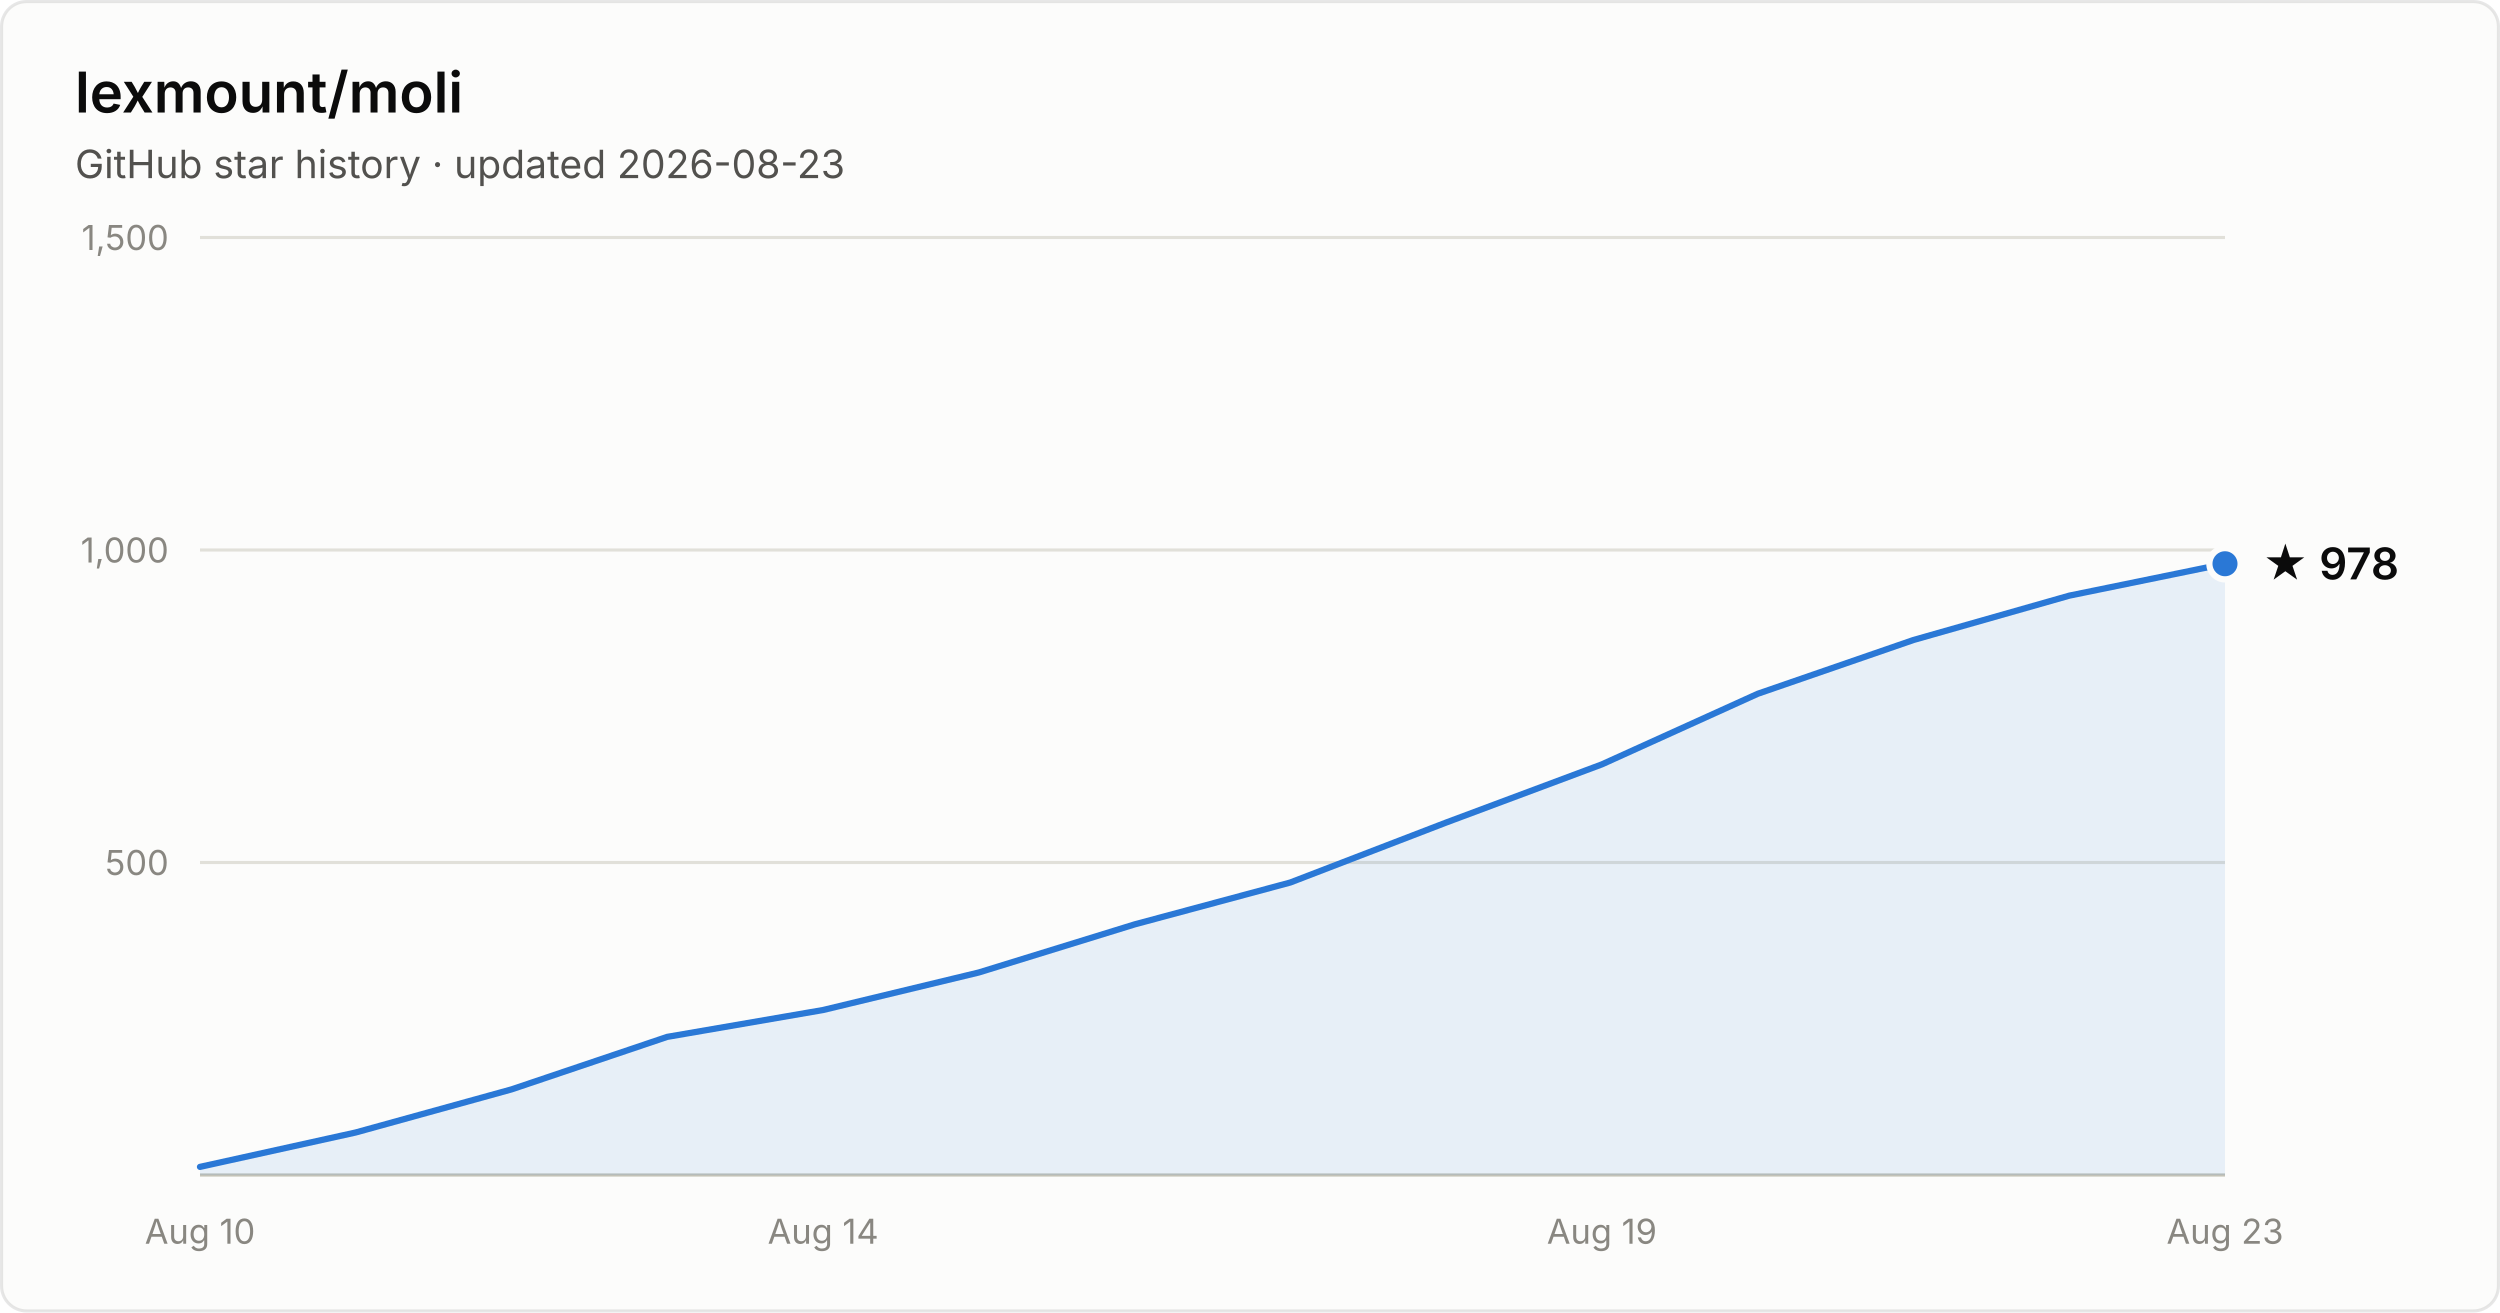
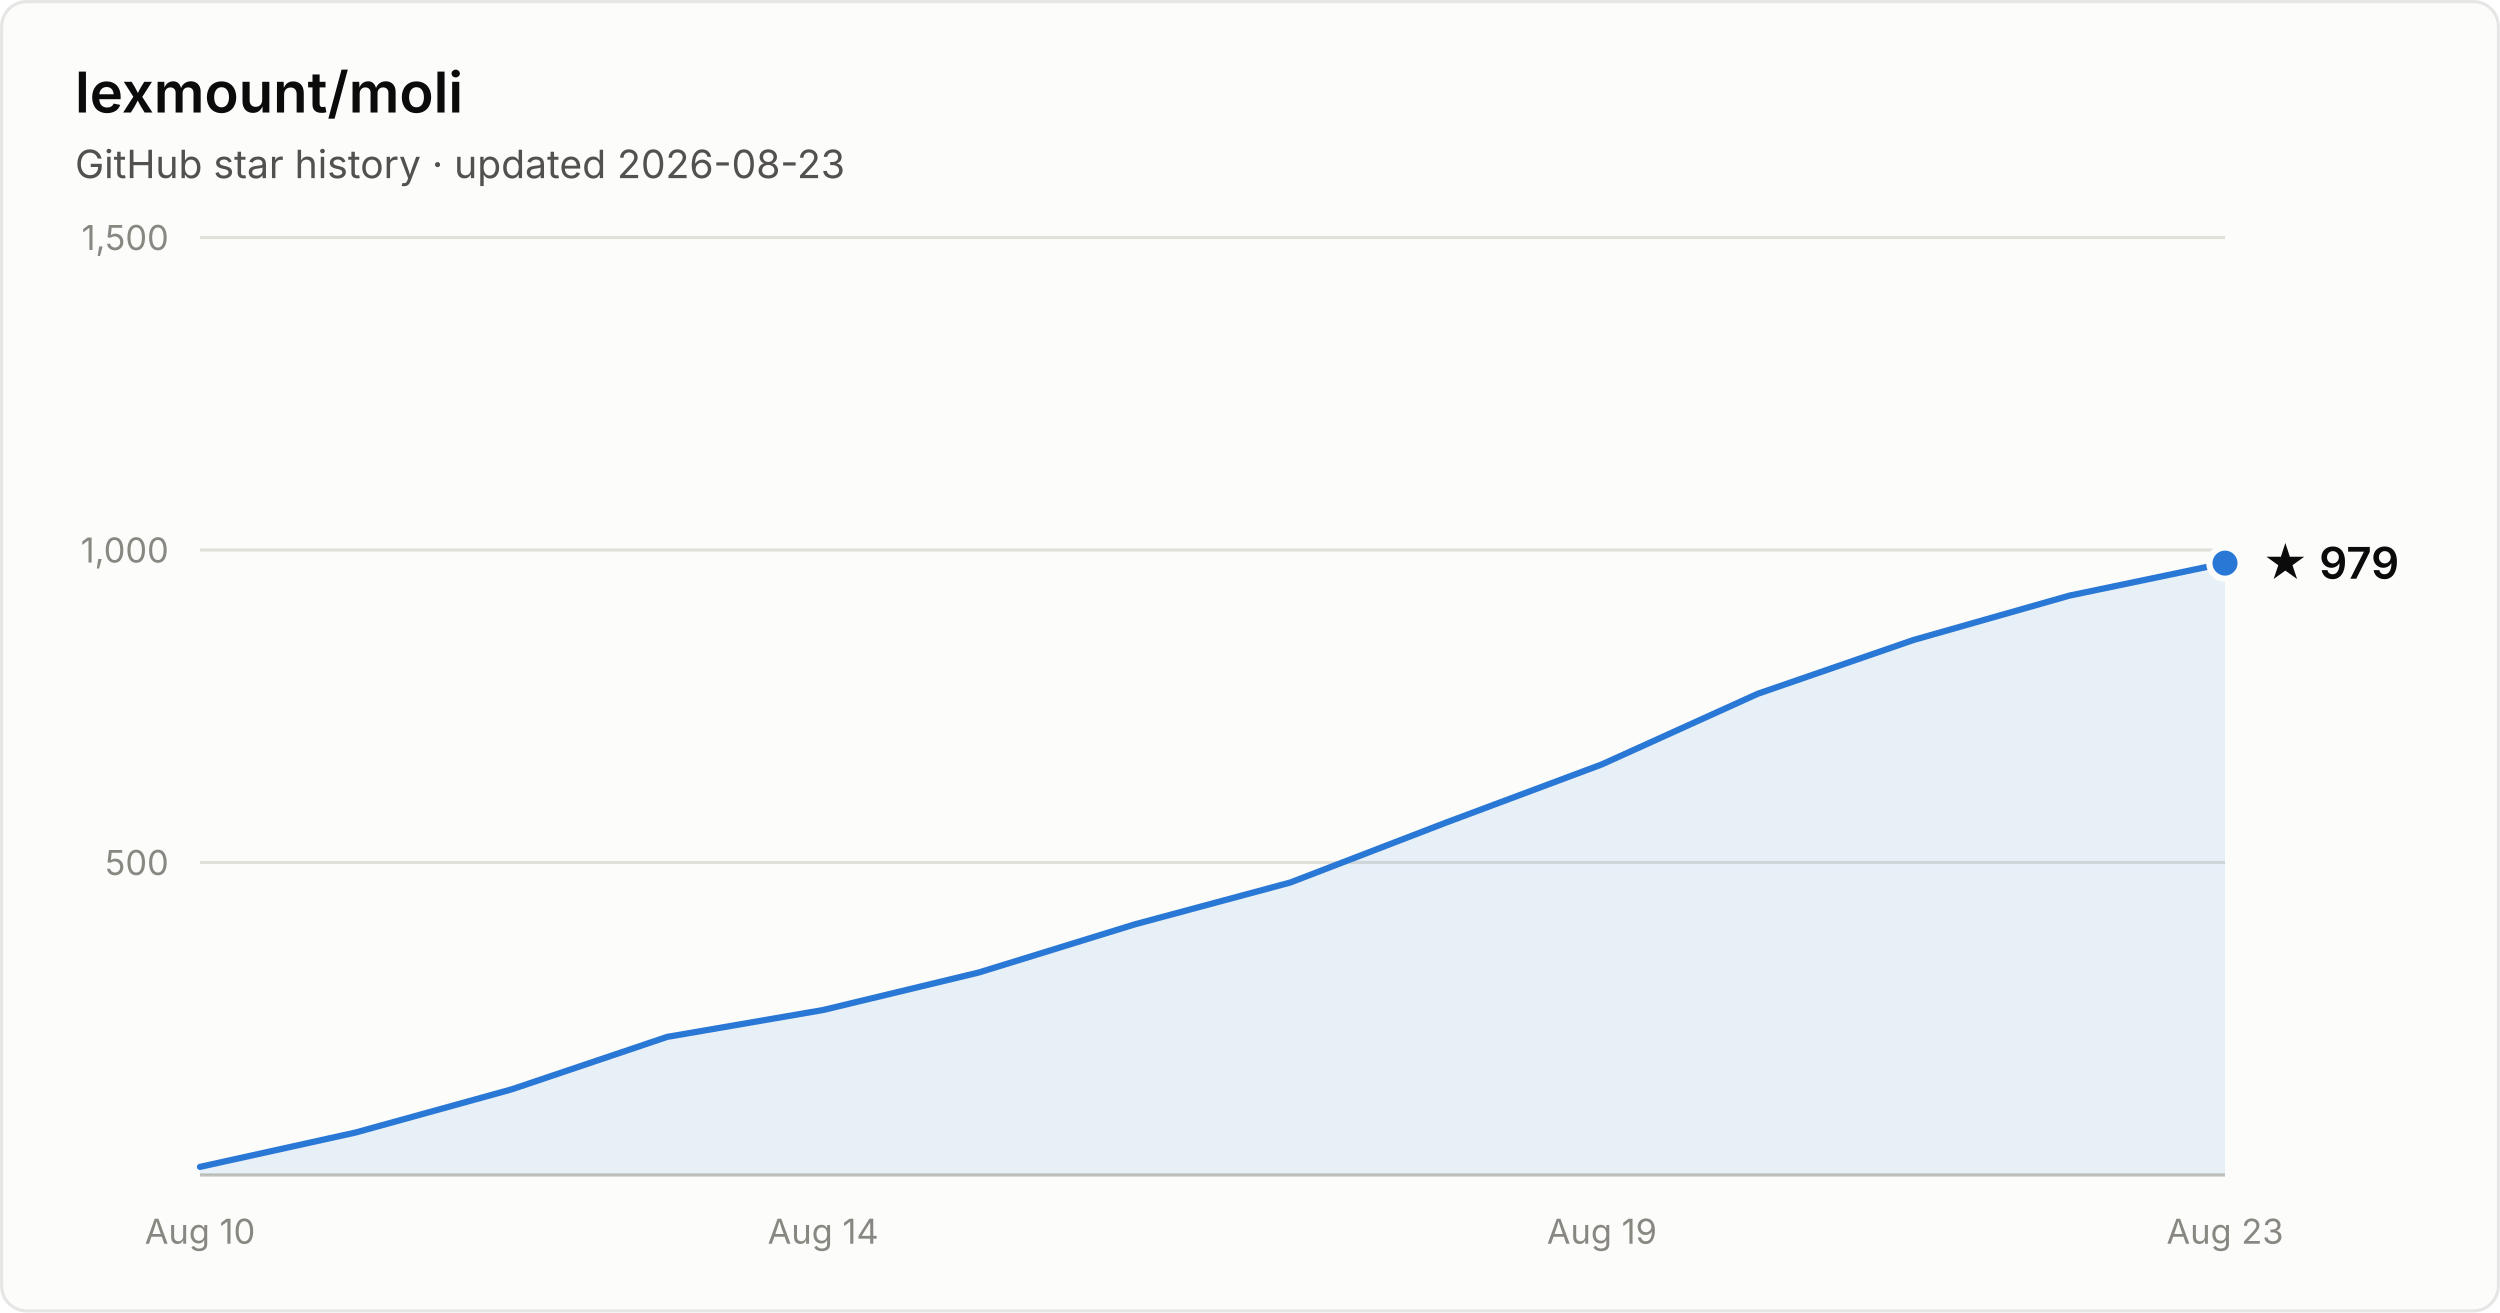
- <svg xmlns="http://www.w3.org/2000/svg" width="800" height="420" viewBox="0 0 800 420" font-family="system-ui, -apple-system, Segoe UI, sans-serif" role="img" aria-label="Star history of lexmount/moli: 978 stars as of 2026-08-23">
+ <svg xmlns="http://www.w3.org/2000/svg" width="800" height="420" viewBox="0 0 800 420" font-family="system-ui, -apple-system, Segoe UI, sans-serif" role="img" aria-label="Star history of lexmount/moli: 979 stars as of 2026-08-23">
  <rect x="0.5" y="0.5" width="799" height="419" rx="8" fill="#fcfcfb" stroke="rgba(11,11,11,0.10)" />
  <text x="24" y="36" fill="#0b0b0b" font-size="18" font-weight="600">lexmount/moli</text>
  <text x="24" y="57" fill="#52514e" font-size="12.5">GitHub star history · updated 2026-08-23</text>
  <line x1="64" y1="276.0" x2="712" y2="276.0" stroke="#e1e0d9" stroke-width="1" />
  <text x="54" y="280.0" text-anchor="end" fill="#898781" font-size="11" style="font-variant-numeric:tabular-nums">500</text>
  <line x1="64" y1="176.0" x2="712" y2="176.0" stroke="#e1e0d9" stroke-width="1" />
  <text x="54" y="180.0" text-anchor="end" fill="#898781" font-size="11" style="font-variant-numeric:tabular-nums">1,000</text>
  <line x1="64" y1="76.0" x2="712" y2="76.0" stroke="#e1e0d9" stroke-width="1" />
  <text x="54" y="80.0" text-anchor="end" fill="#898781" font-size="11" style="font-variant-numeric:tabular-nums">1,500</text>
  <line x1="64" y1="376" x2="712" y2="376" stroke="#c3c2b7" stroke-width="1" />
  <text x="64.0" y="398" text-anchor="middle" fill="#898781" font-size="11" style="font-variant-numeric:tabular-nums">Aug 10</text>
  <text x="263.4" y="398" text-anchor="middle" fill="#898781" font-size="11" style="font-variant-numeric:tabular-nums">Aug 14</text>
  <text x="512.6" y="398" text-anchor="middle" fill="#898781" font-size="11" style="font-variant-numeric:tabular-nums">Aug 19</text>
  <text x="712.0" y="398" text-anchor="middle" fill="#898781" font-size="11" style="font-variant-numeric:tabular-nums">Aug 23</text>
-   <path d="M64.0 373.4 L113.8 362.4 L163.7 348.6 L213.5 331.8 L263.4 323.2 L313.2 311.2 L363.1 295.8 L412.9 282.4 L462.8 263.2 L512.6 244.6 L562.5 222.0 L612.3 204.8 L662.2 190.6 L712.0 180.4 L712.0 376 L64.0 376 Z" fill="#2a78d6" fill-opacity="0.1" />
-   <path d="M64.0 373.4 L113.8 362.4 L163.7 348.6 L213.5 331.8 L263.4 323.2 L313.2 311.2 L363.1 295.8 L412.9 282.4 L462.8 263.2 L512.6 244.6 L562.5 222.0 L612.3 204.8 L662.2 190.6 L712.0 180.4" fill="none" stroke="#2a78d6" stroke-width="2" stroke-linejoin="round" stroke-linecap="round" />
-   <circle cx="712.0" cy="180.4" r="5" fill="#2a78d6" stroke="#fcfcfb" stroke-width="2" />
-   <text x="724.0" y="185.4" fill="#0b0b0b" font-size="14" font-weight="600">★ 978</text>
+   <path d="M64.0 373.4 L113.8 362.4 L163.7 348.6 L213.5 331.8 L263.4 323.2 L313.2 311.2 L363.1 295.8 L412.9 282.4 L462.8 263.2 L512.6 244.6 L562.5 222.0 L612.3 204.8 L662.2 190.6 L712.0 180.2 L712.0 376 L64.0 376 Z" fill="#2a78d6" fill-opacity="0.1" />
+   <path d="M64.0 373.4 L113.8 362.4 L163.7 348.6 L213.5 331.8 L263.4 323.2 L313.2 311.2 L363.1 295.8 L412.9 282.4 L462.8 263.2 L512.6 244.6 L562.5 222.0 L612.3 204.8 L662.2 190.6 L712.0 180.2" fill="none" stroke="#2a78d6" stroke-width="2" stroke-linejoin="round" stroke-linecap="round" />
+   <circle cx="712.0" cy="180.2" r="5" fill="#2a78d6" stroke="#fcfcfb" stroke-width="2" />
+   <text x="724.0" y="185.2" fill="#0b0b0b" font-size="14" font-weight="600">★ 979</text>
</svg>
